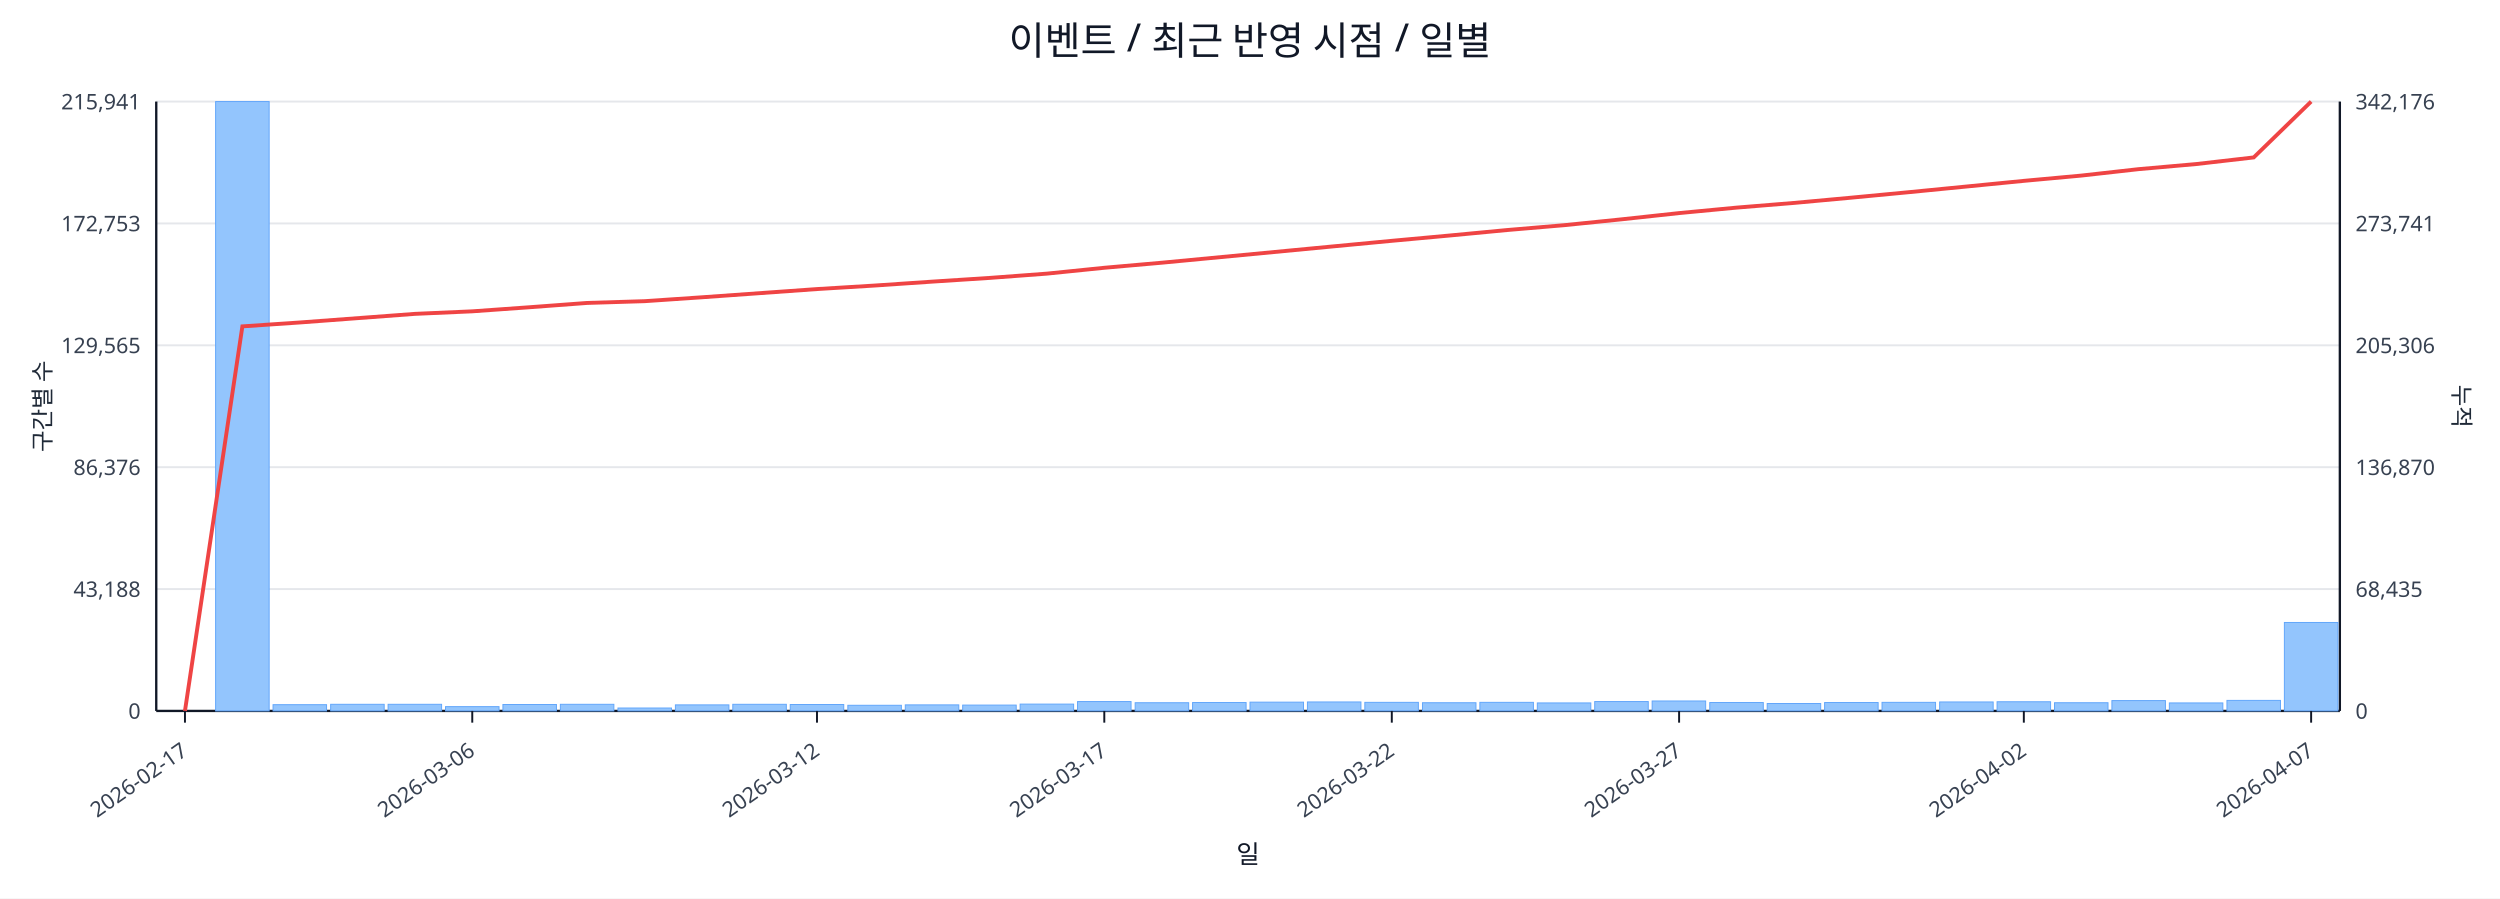
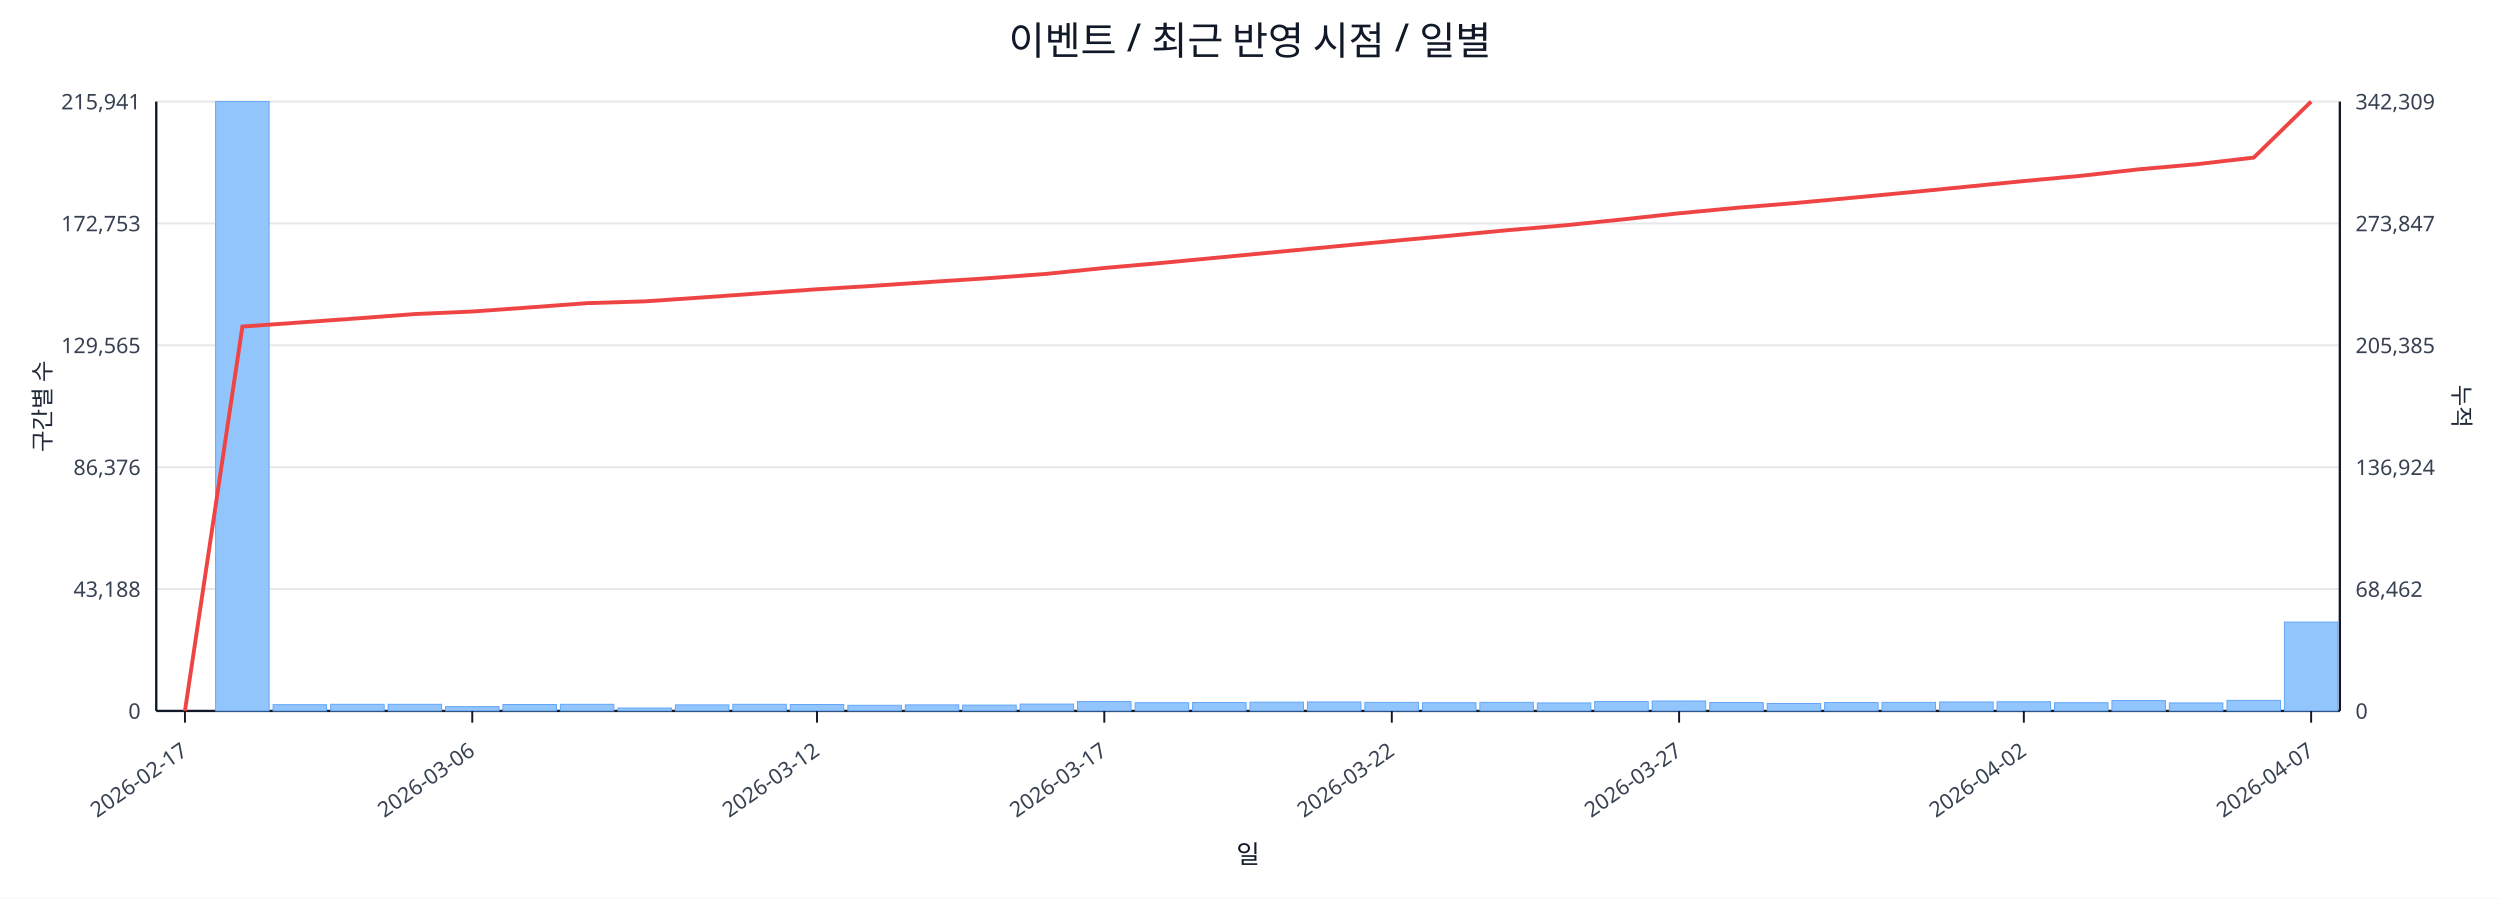
<svg xmlns="http://www.w3.org/2000/svg" width="1280" height="460" viewBox="0 0 1280 460">
  <rect x="0" y="0" width="100%" height="100%" fill="#ffffff" />
  <text x="640.0" y="28" font-size="20" text-anchor="middle" font-family="sans-serif" fill="#111827">이벤트 / 최근 반영 시점 / 일별</text>
  <line x1="80.0" y1="52.0" x2="1198.0" y2="52.0" stroke="#e5e7eb" stroke-width="1" />
  <text x="72.0" y="56.0" font-size="11" text-anchor="end" font-family="sans-serif" fill="#374151">215,941</text>
-   <text x="1206.0" y="56.0" font-size="11" text-anchor="start" font-family="sans-serif" fill="#374151">342,176</text>
+   <text x="1206.0" y="56.0" font-size="11" text-anchor="start" font-family="sans-serif" fill="#374151">342,309</text>
  <line x1="80.0" y1="114.4" x2="1198.0" y2="114.4" stroke="#e5e7eb" stroke-width="1" />
  <text x="72.0" y="118.4" font-size="11" text-anchor="end" font-family="sans-serif" fill="#374151">172,753</text>
-   <text x="1206.0" y="118.4" font-size="11" text-anchor="start" font-family="sans-serif" fill="#374151">273,741</text>
+   <text x="1206.0" y="118.4" font-size="11" text-anchor="start" font-family="sans-serif" fill="#374151">273,847</text>
  <line x1="80.0" y1="176.8" x2="1198.0" y2="176.8" stroke="#e5e7eb" stroke-width="1" />
  <text x="72.0" y="180.8" font-size="11" text-anchor="end" font-family="sans-serif" fill="#374151">129,565</text>
-   <text x="1206.0" y="180.8" font-size="11" text-anchor="start" font-family="sans-serif" fill="#374151">205,306</text>
+   <text x="1206.0" y="180.8" font-size="11" text-anchor="start" font-family="sans-serif" fill="#374151">205,385</text>
  <line x1="80.0" y1="239.2" x2="1198.0" y2="239.2" stroke="#e5e7eb" stroke-width="1" />
  <text x="72.0" y="243.2" font-size="11" text-anchor="end" font-family="sans-serif" fill="#374151">86,376</text>
-   <text x="1206.0" y="243.2" font-size="11" text-anchor="start" font-family="sans-serif" fill="#374151">136,870</text>
+   <text x="1206.0" y="243.2" font-size="11" text-anchor="start" font-family="sans-serif" fill="#374151">136,924</text>
  <line x1="80.0" y1="301.6" x2="1198.0" y2="301.6" stroke="#e5e7eb" stroke-width="1" />
  <text x="72.0" y="305.6" font-size="11" text-anchor="end" font-family="sans-serif" fill="#374151">43,188</text>
-   <text x="1206.0" y="305.6" font-size="11" text-anchor="start" font-family="sans-serif" fill="#374151">68,435</text>
+   <text x="1206.0" y="305.6" font-size="11" text-anchor="start" font-family="sans-serif" fill="#374151">68,462</text>
  <line x1="80.0" y1="364.0" x2="1198.0" y2="364.0" stroke="#e5e7eb" stroke-width="1" />
  <text x="72.0" y="368.0" font-size="11" text-anchor="end" font-family="sans-serif" fill="#374151">0</text>
  <text x="1206.0" y="368.0" font-size="11" text-anchor="start" font-family="sans-serif" fill="#374151">0</text>
  <line x1="80.0" y1="364.0" x2="1198.0" y2="364.0" stroke="#111827" stroke-width="1.2" />
  <line x1="80.0" y1="52.0" x2="80.0" y2="364.0" stroke="#111827" stroke-width="1.2" />
  <line x1="1198.0" y1="52.0" x2="1198.0" y2="364.0" stroke="#111827" stroke-width="1.2" />
  <rect x="81.0" y="364.0" width="27.4" height="0.0" fill="#93c5fd" stroke="#60a5fa" stroke-width="0.5" />
  <rect x="110.4" y="52.0" width="27.4" height="312.0" fill="#93c5fd" stroke="#60a5fa" stroke-width="0.5" />
  <rect x="139.8" y="360.8" width="27.4" height="3.2" fill="#93c5fd" stroke="#60a5fa" stroke-width="0.5" />
  <rect x="169.3" y="360.6" width="27.4" height="3.4" fill="#93c5fd" stroke="#60a5fa" stroke-width="0.5" />
  <rect x="198.7" y="360.6" width="27.4" height="3.4" fill="#93c5fd" stroke="#60a5fa" stroke-width="0.5" />
  <rect x="228.1" y="361.8" width="27.4" height="2.2" fill="#93c5fd" stroke="#60a5fa" stroke-width="0.5" />
  <rect x="257.5" y="360.7" width="27.4" height="3.3" fill="#93c5fd" stroke="#60a5fa" stroke-width="0.5" />
  <rect x="286.9" y="360.6" width="27.4" height="3.4" fill="#93c5fd" stroke="#60a5fa" stroke-width="0.5" />
  <rect x="316.4" y="362.5" width="27.4" height="1.5" fill="#93c5fd" stroke="#60a5fa" stroke-width="0.5" />
  <rect x="345.8" y="360.9" width="27.4" height="3.1" fill="#93c5fd" stroke="#60a5fa" stroke-width="0.5" />
  <rect x="375.2" y="360.6" width="27.4" height="3.4" fill="#93c5fd" stroke="#60a5fa" stroke-width="0.5" />
  <rect x="404.6" y="360.7" width="27.4" height="3.3" fill="#93c5fd" stroke="#60a5fa" stroke-width="0.5" />
  <rect x="434.1" y="361.1" width="27.4" height="2.9" fill="#93c5fd" stroke="#60a5fa" stroke-width="0.5" />
  <rect x="463.5" y="360.9" width="27.4" height="3.1" fill="#93c5fd" stroke="#60a5fa" stroke-width="0.5" />
  <rect x="492.9" y="361.0" width="27.4" height="3.0" fill="#93c5fd" stroke="#60a5fa" stroke-width="0.5" />
  <rect x="522.3" y="360.5" width="27.4" height="3.5" fill="#93c5fd" stroke="#60a5fa" stroke-width="0.5" />
  <rect x="551.7" y="359.2" width="27.4" height="4.8" fill="#93c5fd" stroke="#60a5fa" stroke-width="0.5" />
  <rect x="581.2" y="359.8" width="27.4" height="4.2" fill="#93c5fd" stroke="#60a5fa" stroke-width="0.5" />
  <rect x="610.6" y="359.7" width="27.4" height="4.3" fill="#93c5fd" stroke="#60a5fa" stroke-width="0.5" />
  <rect x="640.0" y="359.5" width="27.4" height="4.5" fill="#93c5fd" stroke="#60a5fa" stroke-width="0.5" />
  <rect x="669.4" y="359.4" width="27.4" height="4.6" fill="#93c5fd" stroke="#60a5fa" stroke-width="0.5" />
  <rect x="698.8" y="359.6" width="27.4" height="4.4" fill="#93c5fd" stroke="#60a5fa" stroke-width="0.5" />
  <rect x="728.3" y="359.8" width="27.4" height="4.2" fill="#93c5fd" stroke="#60a5fa" stroke-width="0.5" />
  <rect x="757.7" y="359.6" width="27.4" height="4.4" fill="#93c5fd" stroke="#60a5fa" stroke-width="0.5" />
  <rect x="787.1" y="359.9" width="27.4" height="4.1" fill="#93c5fd" stroke="#60a5fa" stroke-width="0.5" />
  <rect x="816.5" y="359.2" width="27.4" height="4.8" fill="#93c5fd" stroke="#60a5fa" stroke-width="0.5" />
  <rect x="845.9" y="358.9" width="27.4" height="5.1" fill="#93c5fd" stroke="#60a5fa" stroke-width="0.5" />
  <rect x="875.4" y="359.7" width="27.4" height="4.3" fill="#93c5fd" stroke="#60a5fa" stroke-width="0.5" />
  <rect x="904.8" y="360.2" width="27.4" height="3.8" fill="#93c5fd" stroke="#60a5fa" stroke-width="0.5" />
  <rect x="934.2" y="359.7" width="27.4" height="4.3" fill="#93c5fd" stroke="#60a5fa" stroke-width="0.5" />
  <rect x="963.6" y="359.6" width="27.4" height="4.4" fill="#93c5fd" stroke="#60a5fa" stroke-width="0.5" />
  <rect x="993.1" y="359.4" width="27.4" height="4.6" fill="#93c5fd" stroke="#60a5fa" stroke-width="0.5" />
  <rect x="1022.5" y="359.3" width="27.4" height="4.7" fill="#93c5fd" stroke="#60a5fa" stroke-width="0.5" />
  <rect x="1051.9" y="359.8" width="27.4" height="4.2" fill="#93c5fd" stroke="#60a5fa" stroke-width="0.5" />
  <rect x="1081.3" y="358.7" width="27.4" height="5.3" fill="#93c5fd" stroke="#60a5fa" stroke-width="0.5" />
  <rect x="1110.7" y="359.9" width="27.4" height="4.1" fill="#93c5fd" stroke="#60a5fa" stroke-width="0.5" />
  <rect x="1140.2" y="358.6" width="27.4" height="5.4" fill="#93c5fd" stroke="#60a5fa" stroke-width="0.5" />
-   <rect x="1169.6" y="318.7" width="27.4" height="45.3" fill="#93c5fd" stroke="#60a5fa" stroke-width="0.5" />
-   <polyline fill="none" stroke="#ef4444" stroke-width="2" points="94.7,364.0 124.1,167.1 153.6,165.1 183.0,162.9 212.4,160.7 241.8,159.4 271.2,157.3 300.7,155.1 330.1,154.2 359.5,152.2 388.9,150.1 418.3,148.0 447.8,146.2 477.2,144.2 506.6,142.3 536.0,140.1 565.4,137.1 594.9,134.5 624.3,131.7 653.7,128.9 683.1,126.1 712.6,123.3 742.0,120.6 771.4,117.8 800.8,115.3 830.2,112.3 859.7,109.1 889.1,106.3 918.5,103.9 947.9,101.2 977.3,98.4 1006.8,95.5 1036.2,92.6 1065.6,89.9 1095.0,86.6 1124.4,84.0 1153.9,80.6 1183.3,52.0" />
+   <rect x="1169.6" y="318.5" width="27.4" height="45.5" fill="#93c5fd" stroke="#60a5fa" stroke-width="0.5" />
+   <polyline fill="none" stroke="#ef4444" stroke-width="2" points="94.7,364.0 124.1,167.2 153.6,165.1 183.0,163.0 212.4,160.8 241.8,159.5 271.2,157.4 300.7,155.2 330.1,154.3 359.5,152.3 388.9,150.2 418.3,148.1 447.8,146.3 477.2,144.3 506.6,142.4 536.0,140.2 565.4,137.2 594.9,134.6 624.3,131.8 653.7,129.0 683.1,126.2 712.6,123.4 742.0,120.7 771.4,117.9 800.8,115.4 830.2,112.4 859.7,109.2 889.1,106.4 918.5,104.0 947.9,101.3 977.3,98.5 1006.8,95.6 1036.2,92.7 1065.6,90.0 1095.0,86.7 1124.4,84.1 1153.9,80.7 1183.3,52.0" />
  <line x1="94.7" y1="364.0" x2="94.7" y2="370.0" stroke="#111827" stroke-width="1" />
  <text x="96.7" y="386.0" font-size="11" text-anchor="end" transform="rotate(-35 96.7 386.0)" font-family="sans-serif" fill="#374151">2026-02-17</text>
  <line x1="241.8" y1="364.0" x2="241.8" y2="370.0" stroke="#111827" stroke-width="1" />
  <text x="243.8" y="386.0" font-size="11" text-anchor="end" transform="rotate(-35 243.8 386.0)" font-family="sans-serif" fill="#374151">2026-03-06</text>
  <line x1="418.3" y1="364.0" x2="418.3" y2="370.0" stroke="#111827" stroke-width="1" />
  <text x="420.3" y="386.0" font-size="11" text-anchor="end" transform="rotate(-35 420.3 386.0)" font-family="sans-serif" fill="#374151">2026-03-12</text>
  <line x1="565.4" y1="364.0" x2="565.4" y2="370.0" stroke="#111827" stroke-width="1" />
  <text x="567.4" y="386.0" font-size="11" text-anchor="end" transform="rotate(-35 567.4 386.0)" font-family="sans-serif" fill="#374151">2026-03-17</text>
  <line x1="712.6" y1="364.0" x2="712.6" y2="370.0" stroke="#111827" stroke-width="1" />
  <text x="714.6" y="386.0" font-size="11" text-anchor="end" transform="rotate(-35 714.6 386.0)" font-family="sans-serif" fill="#374151">2026-03-22</text>
  <line x1="859.7" y1="364.0" x2="859.7" y2="370.0" stroke="#111827" stroke-width="1" />
  <text x="861.7" y="386.0" font-size="11" text-anchor="end" transform="rotate(-35 861.7 386.0)" font-family="sans-serif" fill="#374151">2026-03-27</text>
  <line x1="1036.2" y1="364.0" x2="1036.2" y2="370.0" stroke="#111827" stroke-width="1" />
  <text x="1038.2" y="386.0" font-size="11" text-anchor="end" transform="rotate(-35 1038.2 386.0)" font-family="sans-serif" fill="#374151">2026-04-02</text>
  <line x1="1183.3" y1="364.0" x2="1183.3" y2="370.0" stroke="#111827" stroke-width="1" />
  <text x="1185.3" y="386.0" font-size="11" text-anchor="end" transform="rotate(-35 1185.3 386.0)" font-family="sans-serif" fill="#374151">2026-04-07</text>
  <text x="26" y="208.0" font-size="12" transform="rotate(-90 26 208.0)" text-anchor="middle" font-family="sans-serif" fill="#1f2937">구간별 수</text>
  <text x="1256.0" y="208.0" font-size="12" transform="rotate(90 1256.0 208.0)" text-anchor="middle" font-family="sans-serif" fill="#1f2937">누적</text>
  <text x="639.0" y="442.0" font-size="13" text-anchor="middle" font-family="sans-serif" fill="#111827">일</text>
</svg>
